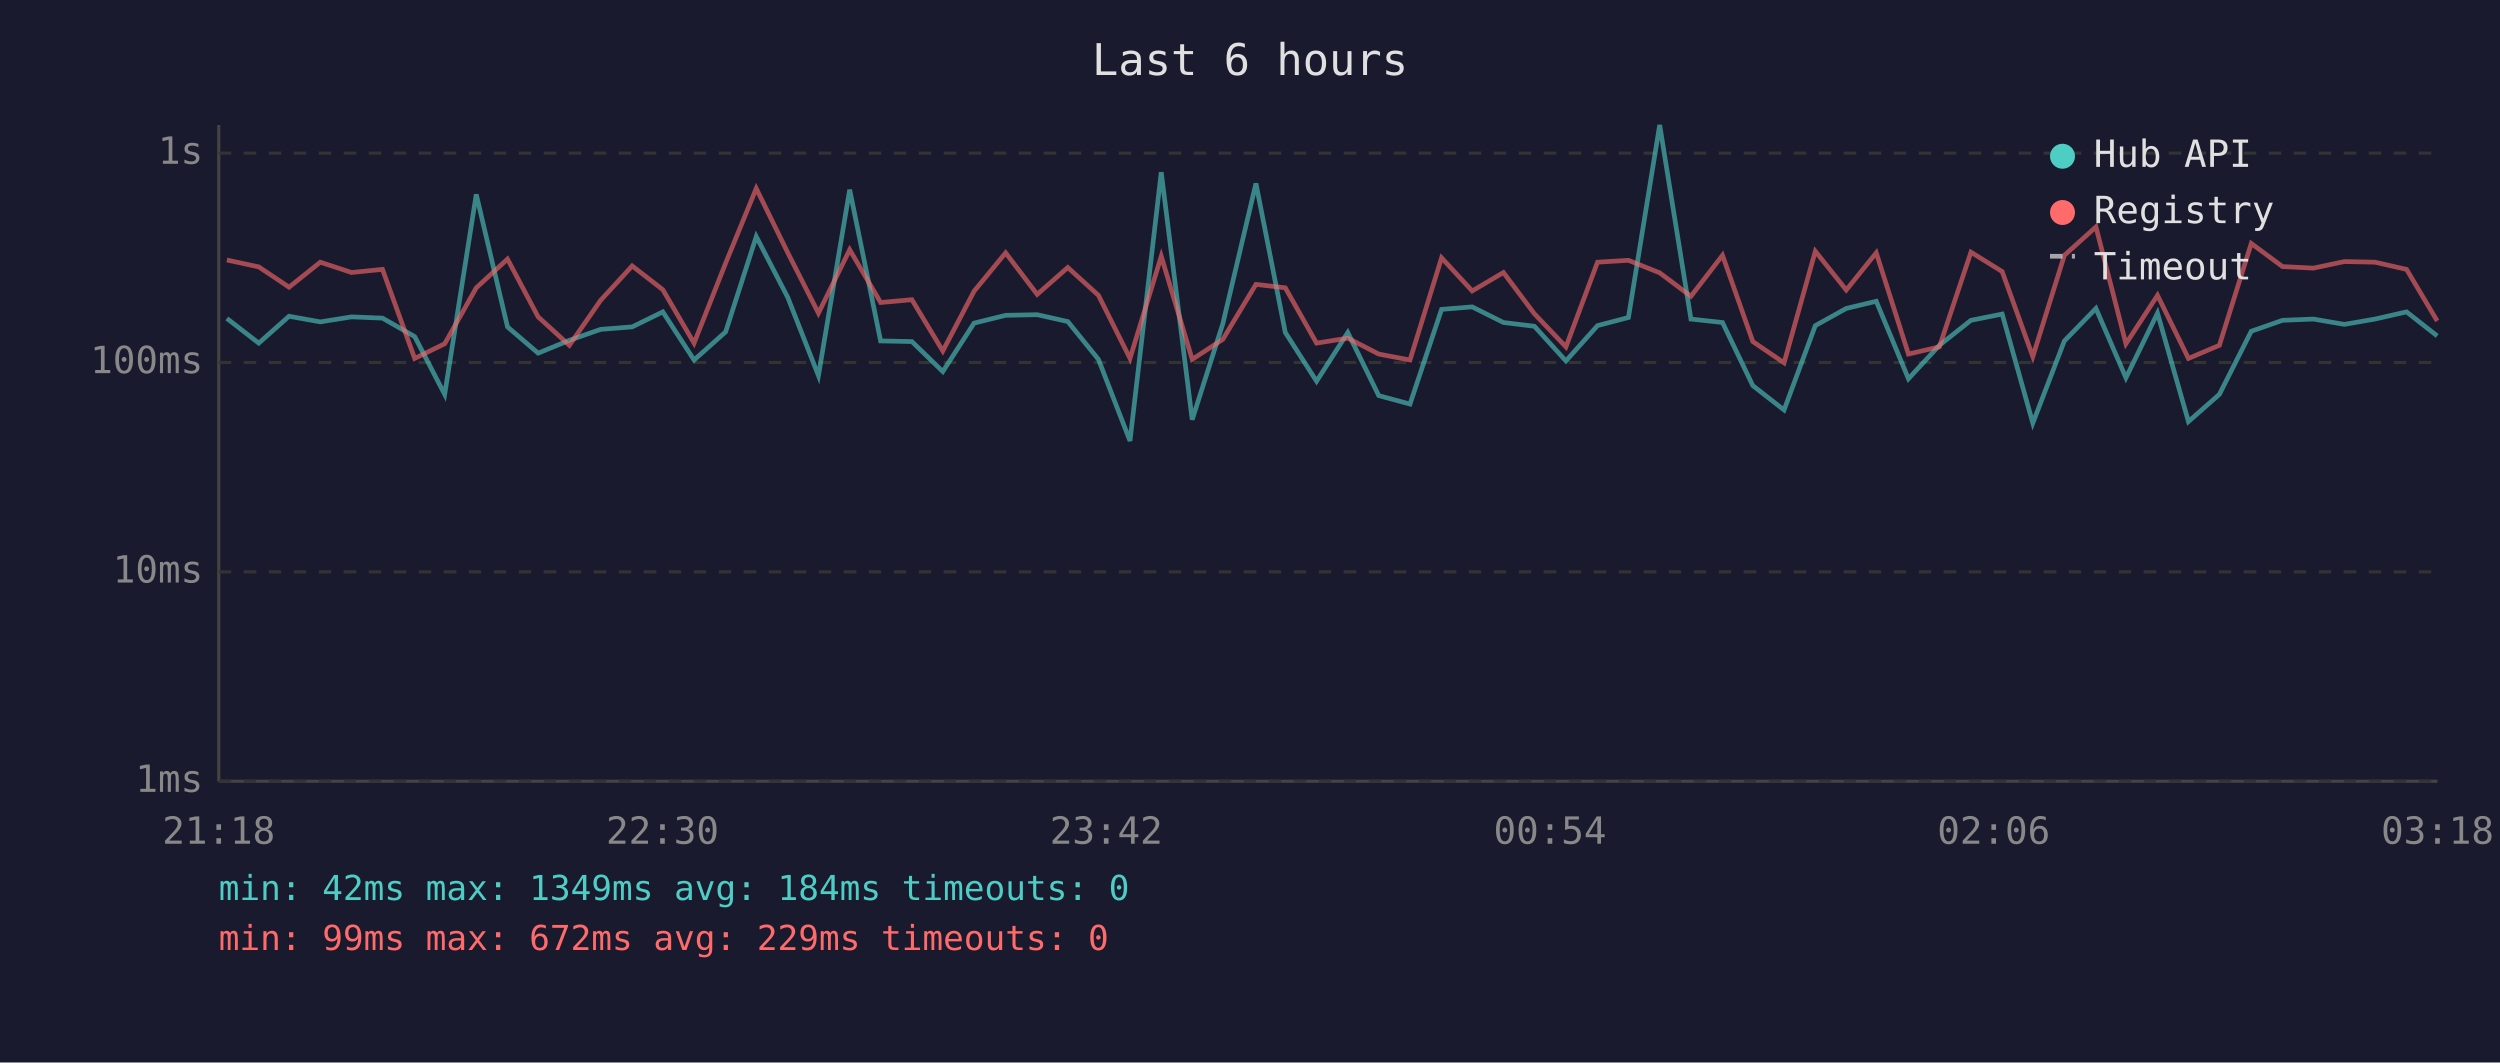
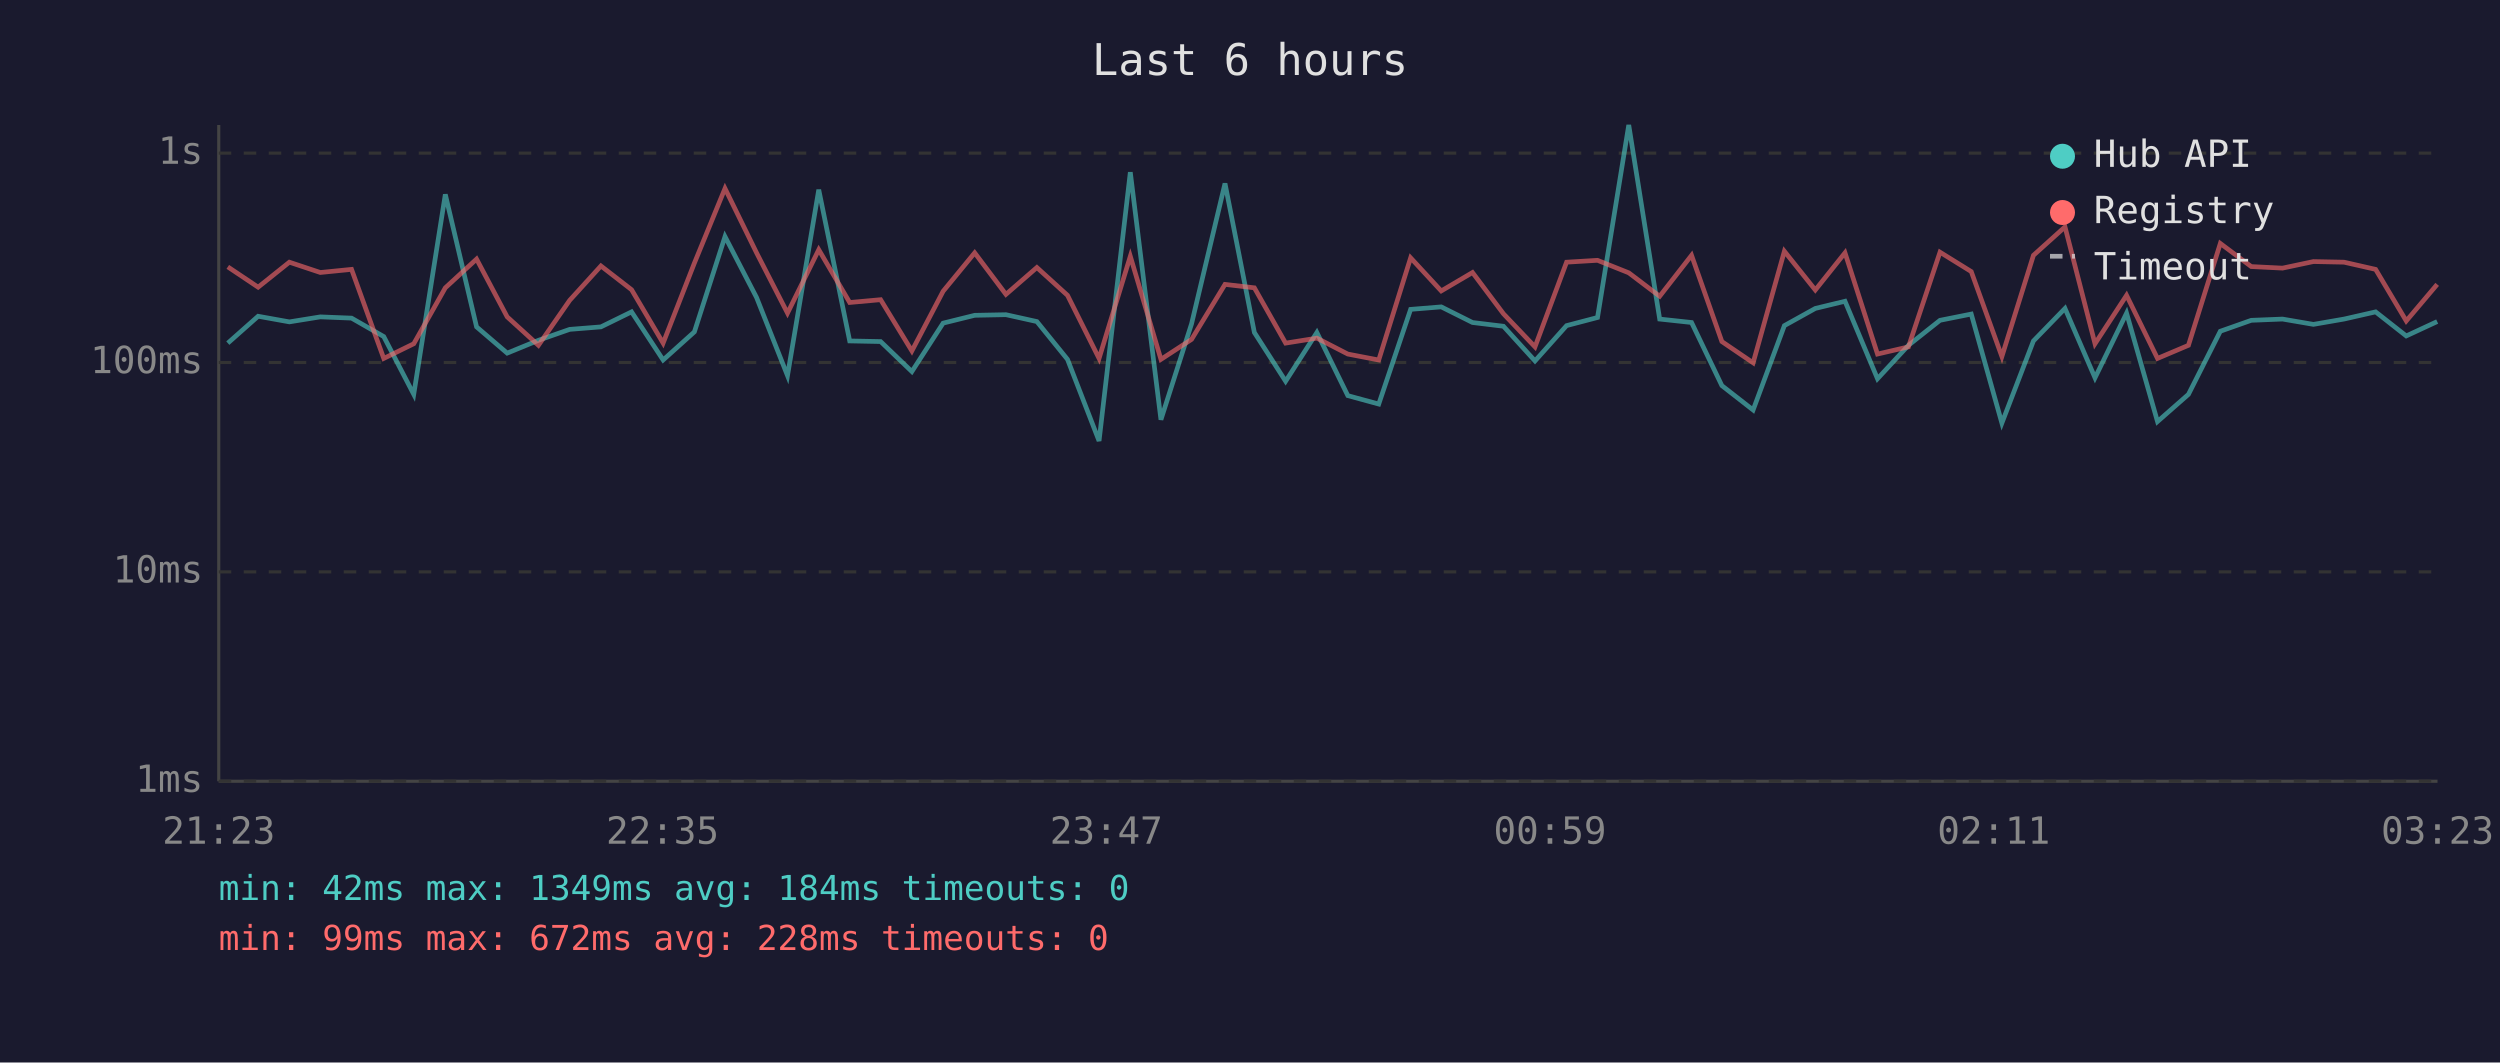
<svg xmlns="http://www.w3.org/2000/svg" viewBox="0 0 800 340" font-family="monospace" font-size="12">
  <rect width="800" height="340" fill="#1a1a2e" />
  <text x="400" y="24" fill="#e0e0e0" font-size="14" text-anchor="middle">Last 6 hours</text>
  <line x1="70" y1="40" x2="70" y2="250" stroke="#444" stroke-width="1" />
  <line x1="70" y1="250" x2="780" y2="250" stroke="#444" stroke-width="1" />
  <line x1="70" y1="250" x2="780" y2="250" stroke="#333" stroke-width="1" stroke-dasharray="4" />
  <text x="65" y="250" fill="#888" text-anchor="end" dominant-baseline="middle">1ms</text>
  <line x1="70" y1="183" x2="780" y2="183" stroke="#333" stroke-width="1" stroke-dasharray="4" />
  <text x="65" y="183" fill="#888" text-anchor="end" dominant-baseline="middle">10ms</text>
  <line x1="70" y1="116" x2="780" y2="116" stroke="#333" stroke-width="1" stroke-dasharray="4" />
  <text x="65" y="116" fill="#888" text-anchor="end" dominant-baseline="middle">100ms</text>
  <line x1="70" y1="49" x2="780" y2="49" stroke="#333" stroke-width="1" stroke-dasharray="4" />
  <text x="65" y="49" fill="#888" text-anchor="end" dominant-baseline="middle">1s</text>
-   <text x="70" y="270" fill="#888" text-anchor="middle">21:18</text>
-   <text x="212" y="270" fill="#888" text-anchor="middle">22:30</text>
-   <text x="354" y="270" fill="#888" text-anchor="middle">23:42</text>
-   <text x="496" y="270" fill="#888" text-anchor="middle">00:54</text>
-   <text x="638" y="270" fill="#888" text-anchor="middle">02:06</text>
-   <text x="780" y="270" fill="#888" text-anchor="middle">03:18</text>
-   <polyline points="72.6,101.9 82.8,109.8 92.5,101.2 102.5,103.0 112.5,101.4 122.4,101.8 132.7,107.7 142.3,126.2 152.4,62.2 162.4,104.6 172.2,113.0 182.2,108.9 192.2,105.4 202.3,104.6 212.1,99.8 222.1,115.2 232.2,106.2 242.0,75.7 252.1,95.2 261.9,120.2 271.9,60.7 281.8,109.1 291.8,109.3 301.7,118.9 311.7,103.4 321.8,100.9 331.9,100.7 341.7,102.9 351.5,115.0 361.6,141.1 371.6,55.1 381.5,134.3 391.3,103.6 401.9,58.7 411.3,106.4 421.3,122.0 431.3,106.4 441.2,126.6 451.2,129.3 461.3,99.0 471.1,98.2 481.1,103.2 491.0,104.4 501.1,115.5 511.2,104.2 521.1,101.6 531.1,40.0 541.1,102.1 551.2,103.2 560.9,123.4 570.9,131.2 580.9,104.2 590.8,98.7 600.4,96.4 610.7,121.2 620.6,110.5 630.7,102.5 640.7,100.5 650.5,135.4 660.6,109.1 670.7,98.7 680.3,120.9 690.4,100.2 700.3,134.9 710.2,126.2 720.4,106.0 730.4,102.5 740.3,102.1 750.2,103.8 760.0,102.1 770.1,99.8 779.9,107.5" fill="none" stroke="#4ecdc4" stroke-width="1.5" opacity="0.6" />
-   <polyline points="72.6,83.2 82.8,85.4 92.5,91.9 102.5,83.9 112.5,87.2 122.4,86.2 132.7,114.7 142.3,110.0 152.4,92.1 162.4,82.9 172.2,101.4 182.2,110.5 192.2,96.1 202.3,85.1 212.1,92.7 222.1,109.8 232.2,84.2 242.0,60.3 252.1,80.9 261.9,100.2 271.9,79.9 281.8,96.8 291.8,95.9 301.7,112.3 311.7,93.2 321.8,80.9 331.9,94.2 341.7,85.6 351.5,94.5 361.6,114.7 371.6,82.0 381.5,115.0 391.3,108.6 401.9,91.0 411.3,92.1 421.3,109.8 431.3,108.2 441.2,113.3 451.2,115.2 461.3,82.5 471.1,93.1 481.1,87.2 491.0,100.4 501.1,111.0 511.2,83.9 521.1,83.3 531.1,87.3 541.1,94.8 551.2,81.7 560.9,109.3 570.9,116.1 580.9,80.4 590.8,92.8 600.4,80.9 610.7,113.3 620.6,111.0 630.7,80.7 640.7,86.9 650.5,114.1 660.6,81.7 670.7,72.6 680.3,110.0 690.4,94.5 700.3,114.7 710.2,110.5 720.4,77.9 730.4,85.3 740.3,85.8 750.2,83.7 760.0,83.9 770.1,86.2 779.9,102.7" fill="none" stroke="#ff6b6b" stroke-width="1.5" opacity="0.6" />
+   <text x="70" y="270" fill="#888" text-anchor="middle">21:23</text>
+   <text x="212" y="270" fill="#888" text-anchor="middle">22:35</text>
+   <text x="354" y="270" fill="#888" text-anchor="middle">23:47</text>
+   <text x="496" y="270" fill="#888" text-anchor="middle">00:59</text>
+   <text x="638" y="270" fill="#888" text-anchor="middle">02:11</text>
+   <text x="780" y="270" fill="#888" text-anchor="middle">03:23</text>
+   <polyline points="72.9,109.8 82.6,101.2 92.6,103.0 102.5,101.4 112.5,101.8 122.8,107.7 132.4,126.2 142.5,62.2 152.5,104.6 162.3,113.0 172.3,108.9 182.3,105.4 192.3,104.6 202.1,99.8 212.2,115.2 222.2,106.2 232.0,75.7 242.1,95.2 252.0,120.2 262.0,60.7 271.9,109.1 281.8,109.3 291.8,118.9 301.8,103.4 311.9,100.9 321.9,100.7 331.8,102.9 341.6,115.0 351.7,141.1 361.7,55.1 371.5,134.3 381.3,103.6 392.0,58.7 401.4,106.4 411.4,122.0 421.4,106.4 431.3,126.6 441.2,129.3 451.4,99.0 461.2,98.2 471.2,103.2 481.1,104.4 491.2,115.5 501.3,104.2 511.2,101.6 521.2,40.0 531.1,102.1 541.3,103.2 551.0,123.4 561.0,131.2 571.0,104.2 580.9,98.7 590.4,96.4 600.8,121.2 610.7,110.5 620.8,102.5 630.8,100.5 640.6,135.4 650.7,109.1 660.8,98.7 670.4,120.9 680.5,100.2 690.4,134.9 700.3,126.2 710.5,106.0 720.4,102.5 730.4,102.1 740.3,103.8 750.1,102.1 760.2,99.8 770.0,107.5 779.9,102.9" fill="none" stroke="#4ecdc4" stroke-width="1.5" opacity="0.6" />
+   <polyline points="72.9,85.4 82.6,91.9 92.6,83.9 102.5,87.2 112.5,86.2 122.8,114.7 132.4,110.0 142.5,92.1 152.5,82.9 162.3,101.4 172.3,110.5 182.3,96.1 192.3,85.1 202.1,92.7 212.2,109.8 222.2,84.2 232.0,60.3 242.1,80.9 252.0,100.2 262.0,79.9 271.9,96.8 281.8,95.9 291.8,112.3 301.8,93.2 311.9,80.9 321.9,94.2 331.8,85.6 341.6,94.5 351.7,114.7 361.7,82.0 371.5,115.0 381.3,108.6 392.0,91.0 401.4,92.1 411.4,109.8 421.4,108.2 431.3,113.3 441.2,115.2 451.4,82.5 461.2,93.1 471.2,87.2 481.1,100.4 491.2,111.0 501.3,83.9 511.2,83.3 521.2,87.3 531.1,94.8 541.3,81.7 551.0,109.3 561.0,116.1 571.0,80.4 580.9,92.8 590.4,80.9 600.8,113.3 610.7,111.0 620.8,80.7 630.8,86.9 640.6,114.1 650.7,81.7 660.8,72.6 670.4,110.0 680.5,94.5 690.4,114.7 700.3,110.5 710.5,77.9 720.4,85.3 730.4,85.8 740.3,83.7 750.1,83.9 760.2,86.2 770.0,102.7 779.9,91.0" fill="none" stroke="#ff6b6b" stroke-width="1.5" opacity="0.6" />
  <circle cx="660" cy="50" r="4" fill="#4ecdc4" />
  <text x="670" y="50" fill="#e0e0e0" dominant-baseline="middle">Hub API</text>
  <circle cx="660" cy="68" r="4" fill="#ff6b6b" />
  <text x="670" y="68" fill="#e0e0e0" dominant-baseline="middle">Registry</text>
  <line x1="656" y1="82" x2="664" y2="82" stroke="#e0e0e0" stroke-width="1.5" stroke-dasharray="4,3" opacity="0.7" />
  <text x="670" y="86" fill="#e0e0e0" dominant-baseline="middle">Timeout</text>
  <text x="70" y="288" fill="#4ecdc4" font-size="11">min: 42ms  max: 1349ms  avg: 184ms  timeouts: 0</text>
-   <text x="70" y="304" fill="#ff6b6b" font-size="11">min: 99ms  max: 672ms  avg: 229ms  timeouts: 0</text>
+   <text x="70" y="304" fill="#ff6b6b" font-size="11">min: 99ms  max: 672ms  avg: 228ms  timeouts: 0</text>
</svg>
